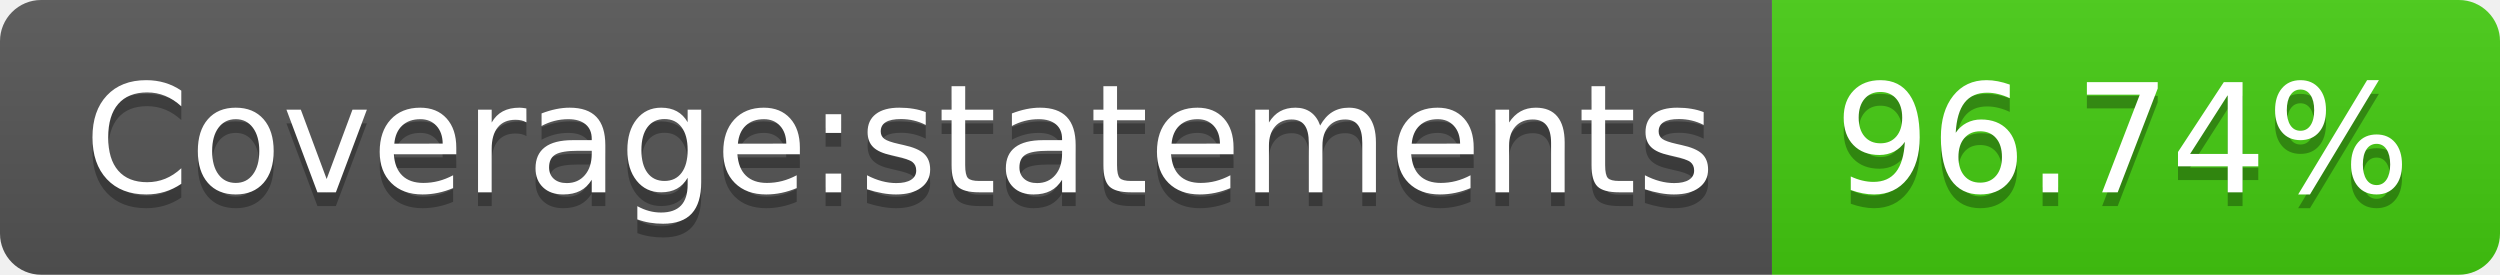
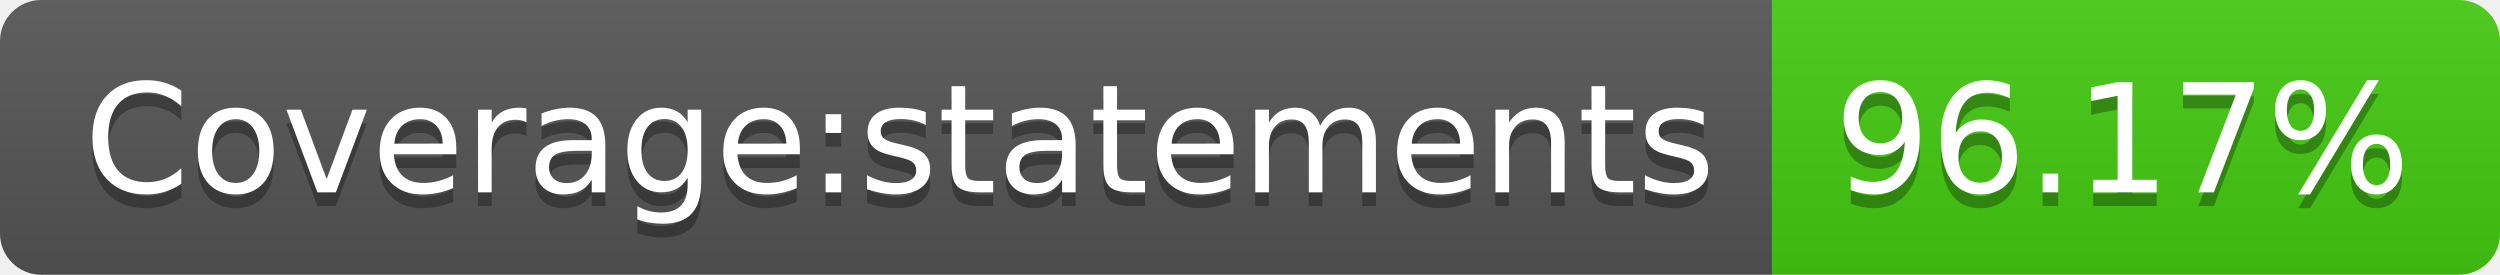
- <svg xmlns="http://www.w3.org/2000/svg" width="182" height="20" role="img" aria-label="Coverage:statements: 96.74%">
+ <svg xmlns="http://www.w3.org/2000/svg" width="182" height="20" role="img" aria-label="Coverage:statements: 96.17%">
  <linearGradient id="s" x2="0" y2="100%">
    <stop offset="0" stop-color="#bbb" stop-opacity=".1" />
    <stop offset="1" stop-opacity=".1" />
  </linearGradient>
  <clipPath id="r">
    <rect width="182" height="20" rx="3" fill="#fff" />
  </clipPath>
  <g clip-path="url(#r)">
    <rect width="129" height="20" fill="#555" />
    <rect x="129" width="53" height="20" fill="#4c1" />
    <rect width="182" height="20" fill="url(#s)" />
  </g>
  <g fill="#fff" text-anchor="middle" font-family="Verdana,Geneva,DejaVu Sans,sans-serif" text-rendering="geometricPrecision" font-size="110">
    <text aria-hidden="true" x="655" y="150" fill="#010101" fill-opacity=".3" transform="scale(.1)" textLength="1190">Coverage:statements</text>
    <text x="655" y="140" transform="scale(.1)" fill="#fff" textLength="1190">Coverage:statements</text>
-     <text aria-hidden="true" x="1545" y="150" fill="#010101" fill-opacity=".3" transform="scale(.1)" textLength="430">96.74%</text>
-     <text x="1545" y="140" transform="scale(.1)" fill="#fff" textLength="430">96.74%</text>
+     <text aria-hidden="true" x="1545" y="150" fill="#010101" fill-opacity=".3" transform="scale(.1)" textLength="430">96.17%</text>
+     <text x="1545" y="140" transform="scale(.1)" fill="#fff" textLength="430">96.17%</text>
  </g>
</svg>
